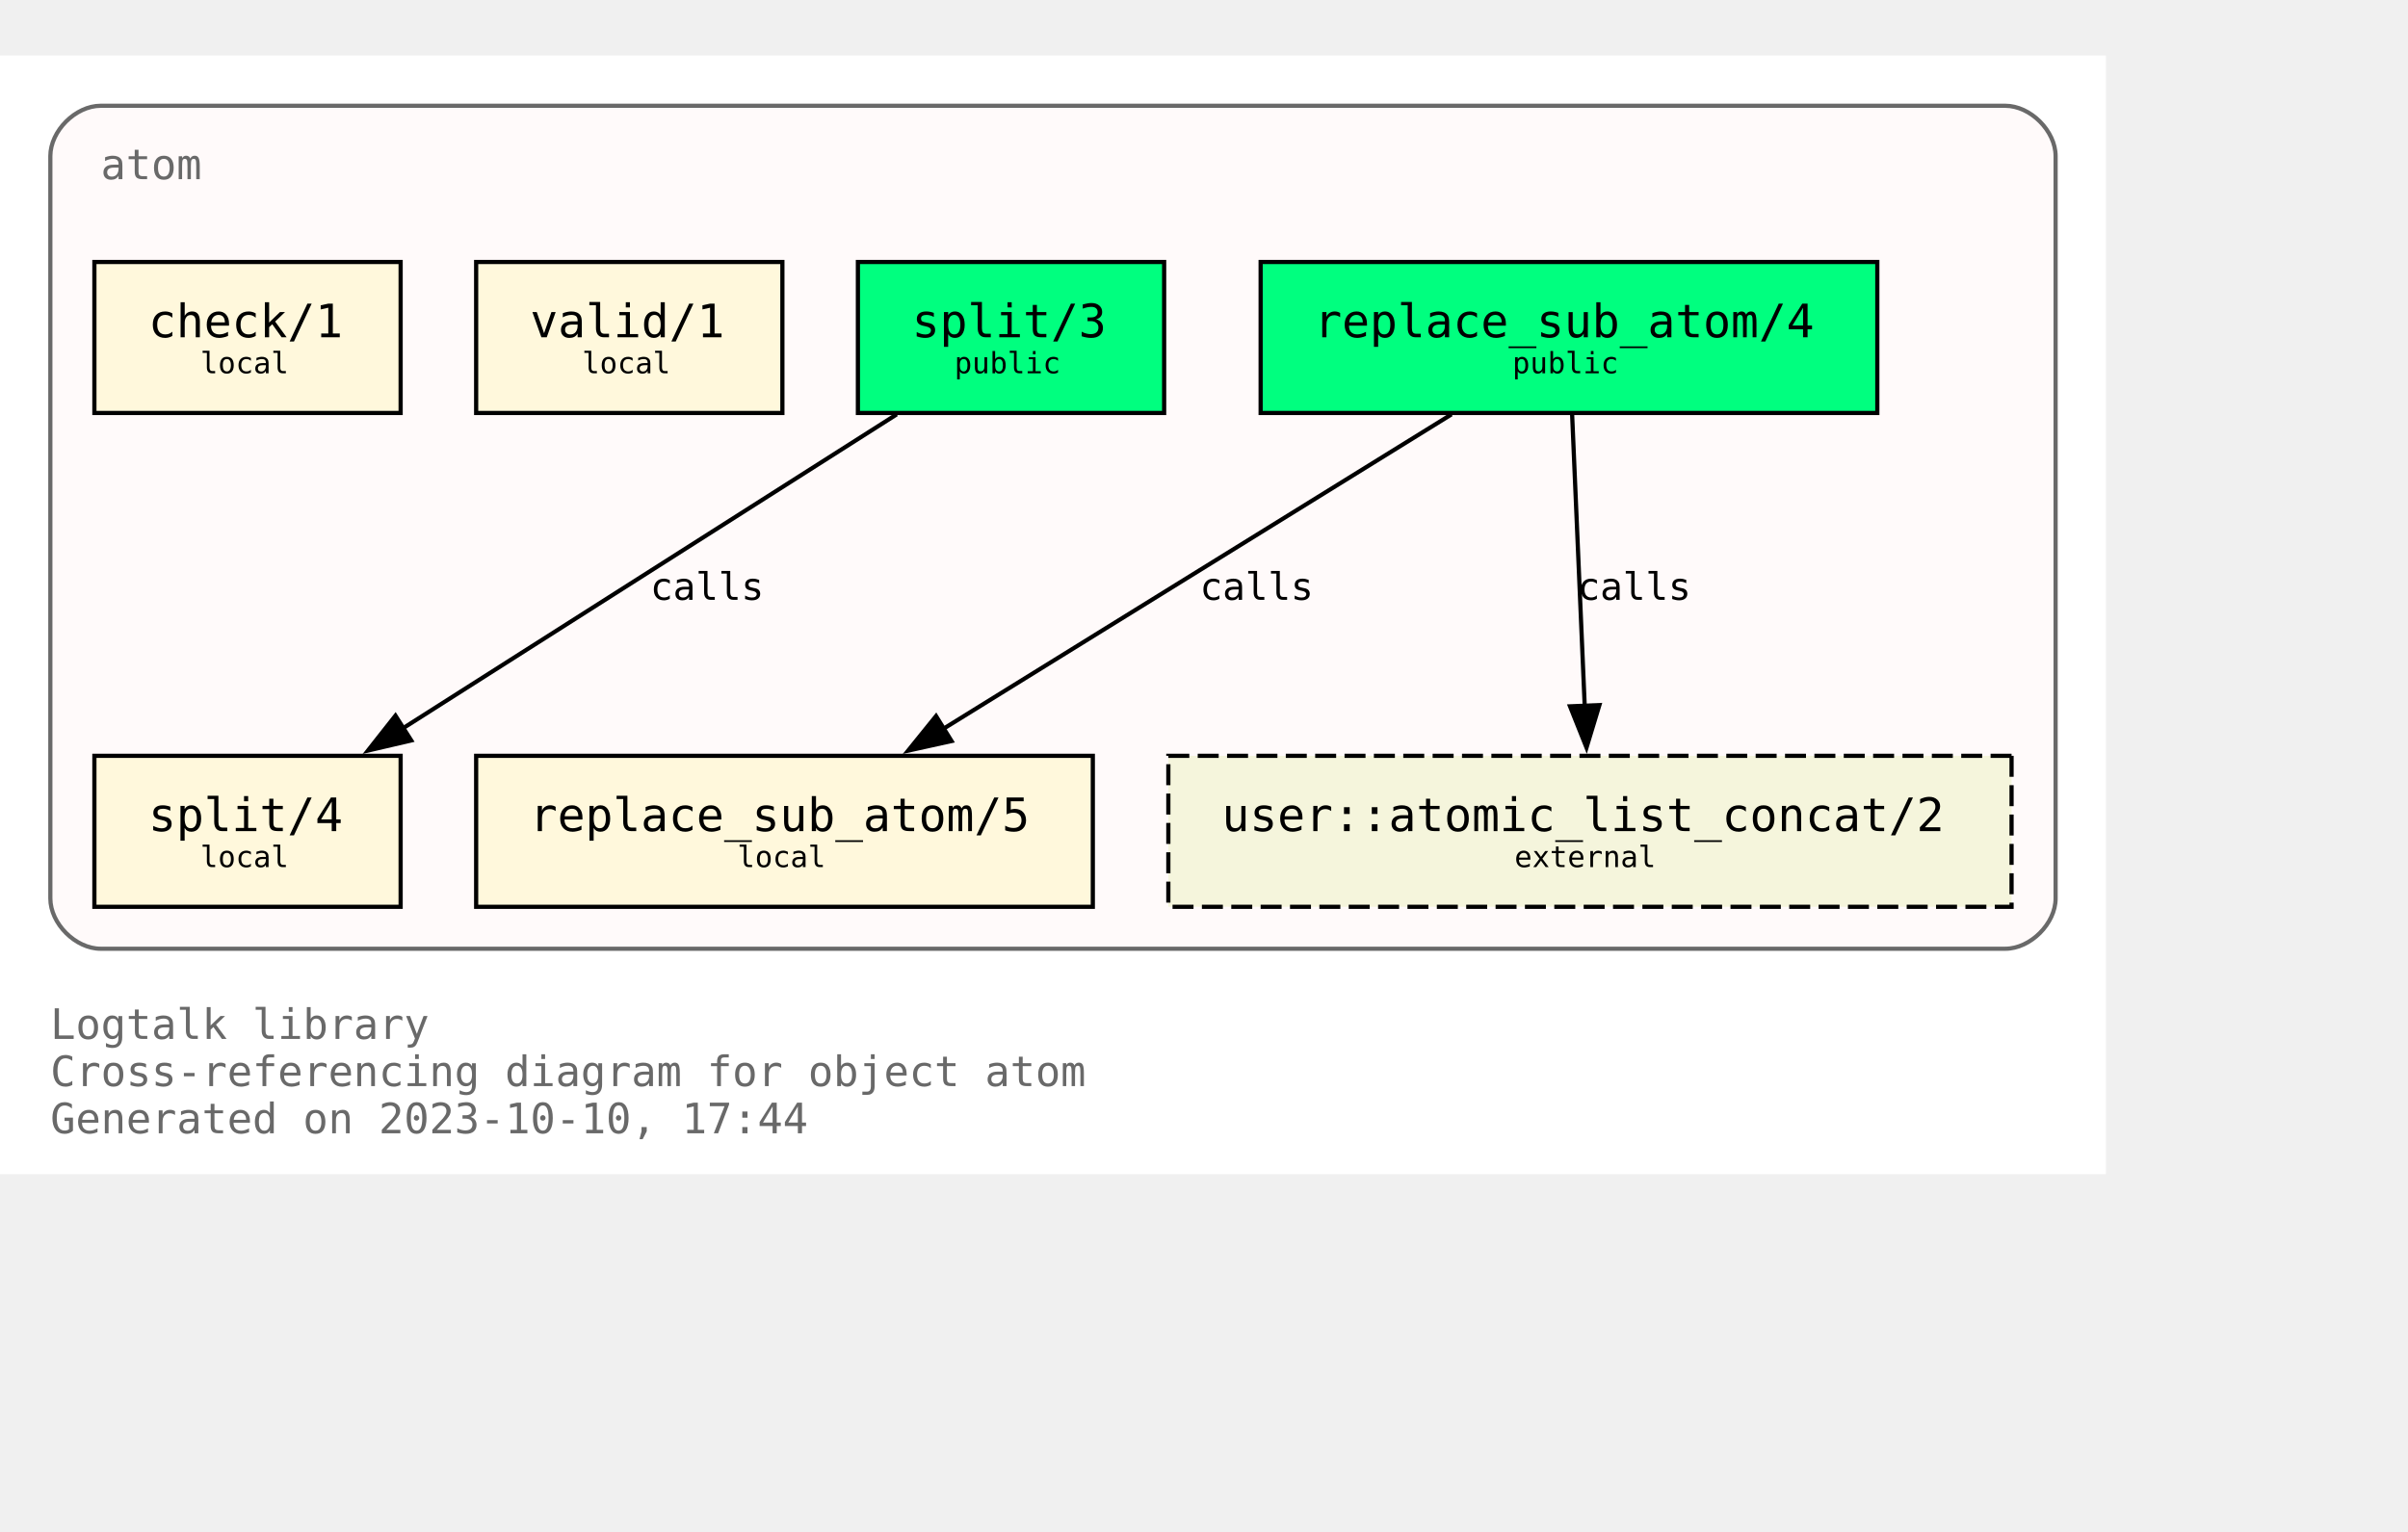
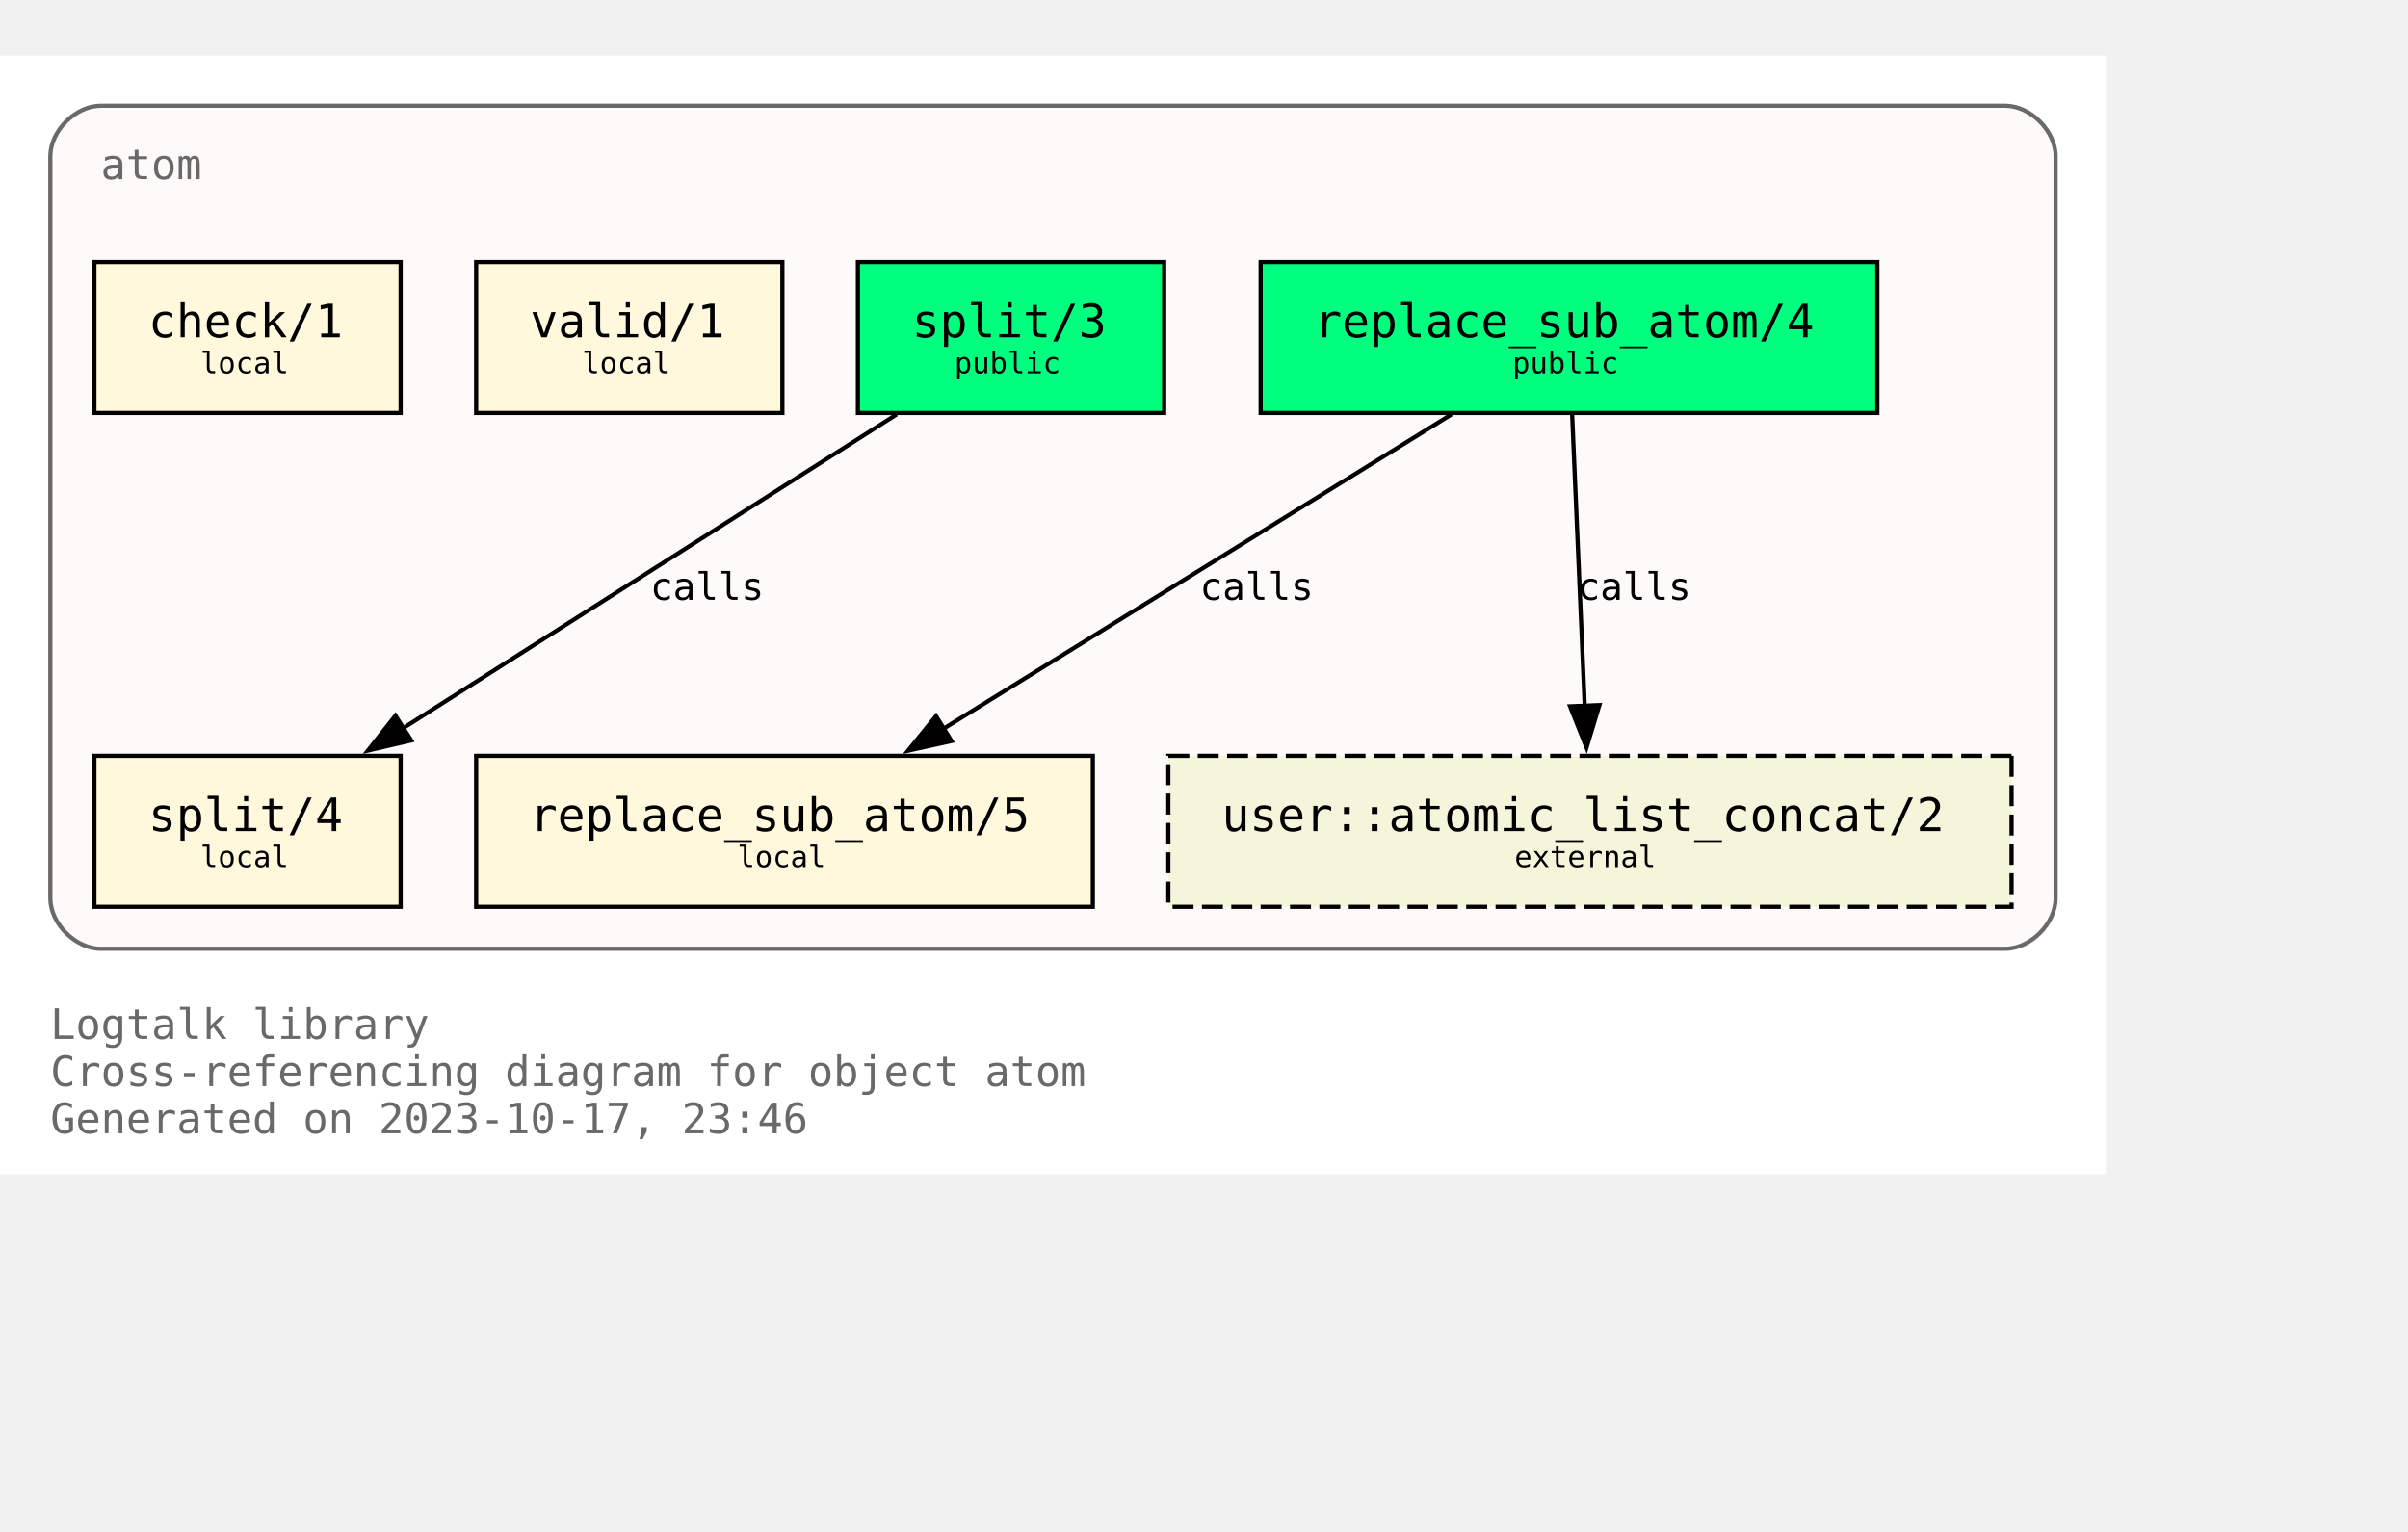
<svg xmlns="http://www.w3.org/2000/svg" xmlns:xlink="http://www.w3.org/1999/xlink" width="646pt" height="411pt" viewBox="72.00 72.00 574.00 338.75">
  <g id="graph0" class="graph" transform="scale(1 1) rotate(0) translate(76 334.75)">
    <polygon fill="white" stroke="none" points="-4,4 -4,-262.75 498,-262.75 498,4 -4,4" />
    <text text-anchor="start" x="8" y="-28.25" font-family="Monospace" font-size="10.00" fill="dimgray">Logtalk library</text>
    <text text-anchor="start" x="8" y="-17" font-family="Monospace" font-size="10.00" fill="dimgray">Cross-referencing diagram for object atom</text>
-     <text text-anchor="start" x="8" y="-5.75" font-family="Monospace" font-size="10.00" fill="dimgray">Generated on 2023-10-10, 17:44</text>
+     <text text-anchor="start" x="8" y="-5.75" font-family="Monospace" font-size="10.00" fill="dimgray">Generated on 2023-10-17, 23:46</text>
    <g id="clust1" class="cluster">
      <g id="a_clust1">
        <a xlink:title="atom">
          <path fill="snow" stroke="dimgray" d="M20,-49.75C20,-49.75 474,-49.75 474,-49.75 480,-49.75 486,-55.75 486,-61.75 486,-61.75 486,-238.75 486,-238.75 486,-244.75 480,-250.75 474,-250.75 474,-250.75 20,-250.75 20,-250.75 14,-250.75 8,-244.75 8,-238.75 8,-238.75 8,-61.75 8,-61.75 8,-55.75 14,-49.75 20,-49.75" />
          <g id="a_clust1_0">
-             <a xlink:href="https://github.com/LogtalkDotOrg/logtalk3/tree/de43ba982ed28088fd315295e663c7203439fb21/library/types/atom.lgt" xlink:title="https://github.com/LogtalkDotOrg/logtalk3/tree/de43ba982ed28088fd315295e663c7203439fb21/library/types/atom.lgt">
+             <a xlink:href="https://github.com/LogtalkDotOrg/logtalk3/tree/7f5325999c722bbf37fb3796b697e223974435bc/library/types/atom.lgt" xlink:title="https://github.com/LogtalkDotOrg/logtalk3/tree/7f5325999c722bbf37fb3796b697e223974435bc/library/types/atom.lgt">
              <text text-anchor="start" x="20" y="-233.25" font-family="Monospace" font-size="10.00" fill="dimgray">atom</text>
            </a>
          </g>
        </a>
      </g>
    </g>
    <g id="node1" class="node">
      <g id="a_node1">
-         <a xlink:href="https://github.com/LogtalkDotOrg/logtalk3/tree/de43ba982ed28088fd315295e663c7203439fb21/library/types/atom.lgt#L32" xlink:title="https://github.com/LogtalkDotOrg/logtalk3/tree/de43ba982ed28088fd315295e663c7203439fb21/library/types/atom.lgt#L32">
+         <a xlink:href="https://github.com/LogtalkDotOrg/logtalk3/tree/7f5325999c722bbf37fb3796b697e223974435bc/library/types/atom.lgt#L32" xlink:title="https://github.com/LogtalkDotOrg/logtalk3/tree/7f5325999c722bbf37fb3796b697e223974435bc/library/types/atom.lgt#L32">
          <polygon fill="springgreen" stroke="black" points="443.5,-213.5 296.5,-213.5 296.5,-177.5 443.5,-177.5 443.5,-213.5" />
          <text text-anchor="start" x="304.38" y="-196.32" font-family="Monospace" font-size="9.00"> </text>
          <text text-anchor="start" x="309.25" y="-195.55" font-family="Monospace" font-size="11.00">replace_sub_atom/4</text>
          <text text-anchor="start" x="430.38" y="-196.32" font-family="Monospace" font-size="9.00"> </text>
          <text text-anchor="start" x="304.38" y="-185.45" font-family="Monospace" font-size="9.00"> </text>
          <text text-anchor="start" x="356.5" y="-186.97" font-family="Monospace" font-size="7.00">public</text>
          <text text-anchor="start" x="430.38" y="-185.45" font-family="Monospace" font-size="9.00"> </text>
        </a>
      </g>
    </g>
    <g id="node4" class="node">
      <g id="a_node4">
-         <a xlink:href="https://github.com/LogtalkDotOrg/logtalk3/tree/de43ba982ed28088fd315295e663c7203439fb21/library/types/atom.lgt#L58" xlink:title="https://github.com/LogtalkDotOrg/logtalk3/tree/de43ba982ed28088fd315295e663c7203439fb21/library/types/atom.lgt#L58">
+         <a xlink:href="https://github.com/LogtalkDotOrg/logtalk3/tree/7f5325999c722bbf37fb3796b697e223974435bc/library/types/atom.lgt#L58" xlink:title="https://github.com/LogtalkDotOrg/logtalk3/tree/7f5325999c722bbf37fb3796b697e223974435bc/library/types/atom.lgt#L58">
          <polygon fill="cornsilk" stroke="black" points="256.5,-95.75 109.5,-95.75 109.5,-59.75 256.5,-59.75 256.5,-95.75" />
          <text text-anchor="start" x="117.38" y="-78.58" font-family="Monospace" font-size="9.00"> </text>
          <text text-anchor="start" x="122.25" y="-77.8" font-family="Monospace" font-size="11.00">replace_sub_atom/5</text>
          <text text-anchor="start" x="243.38" y="-78.58" font-family="Monospace" font-size="9.00"> </text>
          <text text-anchor="start" x="117.38" y="-67.7" font-family="Monospace" font-size="9.00"> </text>
          <text text-anchor="start" x="171.75" y="-69.22" font-family="Monospace" font-size="7.00">local</text>
          <text text-anchor="start" x="243.38" y="-67.7" font-family="Monospace" font-size="9.00"> </text>
        </a>
      </g>
    </g>
    <g id="edge1" class="edge">
      <g id="a_edge1">
-         <a xlink:href="https://github.com/LogtalkDotOrg/logtalk3/tree/de43ba982ed28088fd315295e663c7203439fb21/library/types/atom.lgt#L50" xlink:title="calls">
+         <a xlink:href="https://github.com/LogtalkDotOrg/logtalk3/tree/7f5325999c722bbf37fb3796b697e223974435bc/library/types/atom.lgt#L50" xlink:title="calls">
          <path fill="none" stroke="black" d="M342,-177.17C309.78,-157.23 256.7,-124.37 220.82,-102.16" />
          <polygon fill="black" stroke="black" points="222.82,-99.28 212.47,-96.99 219.13,-105.23 222.82,-99.28" />
        </a>
      </g>
      <g id="a_edge1-label">
-         <a xlink:href="https://github.com/LogtalkDotOrg/logtalk3/tree/de43ba982ed28088fd315295e663c7203439fb21/library/types/atom.lgt#L50" xlink:title="https://github.com/LogtalkDotOrg/logtalk3/tree/de43ba982ed28088fd315295e663c7203439fb21/library/types/atom.lgt#L50">
+         <a xlink:href="https://github.com/LogtalkDotOrg/logtalk3/tree/7f5325999c722bbf37fb3796b697e223974435bc/library/types/atom.lgt#L50" xlink:title="https://github.com/LogtalkDotOrg/logtalk3/tree/7f5325999c722bbf37fb3796b697e223974435bc/library/types/atom.lgt#L50">
          <text text-anchor="start" x="282" y="-132.95" font-family="Monospace" font-size="9.00">calls</text>
        </a>
      </g>
    </g>
    <g id="node7" class="node">
      <polygon fill="beige" stroke="black" stroke-dasharray="5,2" points="475.5,-95.75 274.5,-95.75 274.5,-59.75 475.5,-59.75 475.5,-95.75" />
      <text text-anchor="start" x="282.38" y="-78.58" font-family="Monospace" font-size="9.00"> </text>
      <text text-anchor="start" x="287.25" y="-77.8" font-family="Monospace" font-size="11.00">user::atomic_list_concat/2</text>
      <text text-anchor="start" x="462.38" y="-78.58" font-family="Monospace" font-size="9.00"> </text>
      <text text-anchor="start" x="282.38" y="-67.7" font-family="Monospace" font-size="9.00"> </text>
      <text text-anchor="start" x="357" y="-69.22" font-family="Monospace" font-size="7.00">external</text>
      <text text-anchor="start" x="462.38" y="-67.7" font-family="Monospace" font-size="9.00"> </text>
    </g>
    <g id="edge3" class="edge">
      <g id="a_edge3">
-         <a xlink:href="https://github.com/LogtalkDotOrg/logtalk3/tree/de43ba982ed28088fd315295e663c7203439fb21/library/types/atom.lgt#L50" xlink:title="calls">
+         <a xlink:href="https://github.com/LogtalkDotOrg/logtalk3/tree/7f5325999c722bbf37fb3796b697e223974435bc/library/types/atom.lgt#L50" xlink:title="calls">
          <path fill="none" stroke="black" d="M370.75,-177.17C371.54,-158.76 372.81,-129.35 373.76,-107.46" />
          <polygon fill="black" stroke="black" points="377.25,-107.85 374.18,-97.71 370.25,-107.55 377.25,-107.85" />
        </a>
      </g>
      <g id="a_edge3-label">
-         <a xlink:href="https://github.com/LogtalkDotOrg/logtalk3/tree/de43ba982ed28088fd315295e663c7203439fb21/library/types/atom.lgt#L50" xlink:title="https://github.com/LogtalkDotOrg/logtalk3/tree/de43ba982ed28088fd315295e663c7203439fb21/library/types/atom.lgt#L50">
+         <a xlink:href="https://github.com/LogtalkDotOrg/logtalk3/tree/7f5325999c722bbf37fb3796b697e223974435bc/library/types/atom.lgt#L50" xlink:title="https://github.com/LogtalkDotOrg/logtalk3/tree/7f5325999c722bbf37fb3796b697e223974435bc/library/types/atom.lgt#L50">
          <text text-anchor="start" x="372" y="-132.95" font-family="Monospace" font-size="9.00">calls</text>
        </a>
      </g>
    </g>
    <g id="node2" class="node">
      <g id="a_node2">
-         <a xlink:href="https://github.com/LogtalkDotOrg/logtalk3/tree/de43ba982ed28088fd315295e663c7203439fb21/library/types/atom.lgt#L39" xlink:title="https://github.com/LogtalkDotOrg/logtalk3/tree/de43ba982ed28088fd315295e663c7203439fb21/library/types/atom.lgt#L39">
+         <a xlink:href="https://github.com/LogtalkDotOrg/logtalk3/tree/7f5325999c722bbf37fb3796b697e223974435bc/library/types/atom.lgt#L39" xlink:title="https://github.com/LogtalkDotOrg/logtalk3/tree/7f5325999c722bbf37fb3796b697e223974435bc/library/types/atom.lgt#L39">
          <polygon fill="springgreen" stroke="black" points="273.5,-213.5 200.5,-213.5 200.5,-177.5 273.5,-177.5 273.5,-213.5" />
          <text text-anchor="start" x="208.38" y="-196.32" font-family="Monospace" font-size="9.00"> </text>
          <text text-anchor="start" x="213.38" y="-195.55" font-family="Monospace" font-size="11.00">split/3</text>
          <text text-anchor="start" x="260.38" y="-196.32" font-family="Monospace" font-size="9.00"> </text>
          <text text-anchor="start" x="208.38" y="-185.45" font-family="Monospace" font-size="9.00"> </text>
          <text text-anchor="start" x="223.5" y="-186.97" font-family="Monospace" font-size="7.00">public</text>
          <text text-anchor="start" x="260.38" y="-185.45" font-family="Monospace" font-size="9.00"> </text>
        </a>
      </g>
    </g>
    <g id="node5" class="node">
      <g id="a_node5">
-         <a xlink:href="https://github.com/LogtalkDotOrg/logtalk3/tree/de43ba982ed28088fd315295e663c7203439fb21/library/types/atom.lgt#L76" xlink:title="https://github.com/LogtalkDotOrg/logtalk3/tree/de43ba982ed28088fd315295e663c7203439fb21/library/types/atom.lgt#L76">
+         <a xlink:href="https://github.com/LogtalkDotOrg/logtalk3/tree/7f5325999c722bbf37fb3796b697e223974435bc/library/types/atom.lgt#L76" xlink:title="https://github.com/LogtalkDotOrg/logtalk3/tree/7f5325999c722bbf37fb3796b697e223974435bc/library/types/atom.lgt#L76">
          <polygon fill="cornsilk" stroke="black" points="91.5,-95.75 18.5,-95.75 18.5,-59.75 91.5,-59.75 91.5,-95.75" />
          <text text-anchor="start" x="26.38" y="-78.58" font-family="Monospace" font-size="9.00"> </text>
          <text text-anchor="start" x="31.38" y="-77.8" font-family="Monospace" font-size="11.00">split/4</text>
          <text text-anchor="start" x="78.38" y="-78.58" font-family="Monospace" font-size="9.00"> </text>
          <text text-anchor="start" x="26.38" y="-67.7" font-family="Monospace" font-size="9.00"> </text>
          <text text-anchor="start" x="43.75" y="-69.22" font-family="Monospace" font-size="7.00">local</text>
          <text text-anchor="start" x="78.38" y="-67.7" font-family="Monospace" font-size="9.00"> </text>
        </a>
      </g>
    </g>
    <g id="edge2" class="edge">
      <g id="a_edge2">
-         <a xlink:href="https://github.com/LogtalkDotOrg/logtalk3/tree/de43ba982ed28088fd315295e663c7203439fb21/library/types/atom.lgt#L69" xlink:title="calls">
+         <a xlink:href="https://github.com/LogtalkDotOrg/logtalk3/tree/7f5325999c722bbf37fb3796b697e223974435bc/library/types/atom.lgt#L69" xlink:title="calls">
          <path fill="none" stroke="black" d="M209.75,-177.17C178.39,-157.23 126.73,-124.37 91.81,-102.16" />
          <polygon fill="black" stroke="black" points="94.03,-99.42 83.71,-97.01 90.27,-105.33 94.03,-99.42" />
        </a>
      </g>
      <g id="a_edge2-label">
-         <a xlink:href="https://github.com/LogtalkDotOrg/logtalk3/tree/de43ba982ed28088fd315295e663c7203439fb21/library/types/atom.lgt#L69" xlink:title="https://github.com/LogtalkDotOrg/logtalk3/tree/de43ba982ed28088fd315295e663c7203439fb21/library/types/atom.lgt#L69">
+         <a xlink:href="https://github.com/LogtalkDotOrg/logtalk3/tree/7f5325999c722bbf37fb3796b697e223974435bc/library/types/atom.lgt#L69" xlink:title="https://github.com/LogtalkDotOrg/logtalk3/tree/7f5325999c722bbf37fb3796b697e223974435bc/library/types/atom.lgt#L69">
          <text text-anchor="start" x="151" y="-132.95" font-family="Monospace" font-size="9.00">calls</text>
        </a>
      </g>
    </g>
    <g id="node3" class="node">
      <g id="a_node3">
-         <a xlink:href="https://github.com/LogtalkDotOrg/logtalk3/tree/de43ba982ed28088fd315295e663c7203439fb21/library/types/atom.lgt#L87" xlink:title="https://github.com/LogtalkDotOrg/logtalk3/tree/de43ba982ed28088fd315295e663c7203439fb21/library/types/atom.lgt#L87">
+         <a xlink:href="https://github.com/LogtalkDotOrg/logtalk3/tree/7f5325999c722bbf37fb3796b697e223974435bc/library/types/atom.lgt#L87" xlink:title="https://github.com/LogtalkDotOrg/logtalk3/tree/7f5325999c722bbf37fb3796b697e223974435bc/library/types/atom.lgt#L87">
          <polygon fill="cornsilk" stroke="black" points="182.5,-213.5 109.5,-213.5 109.5,-177.5 182.5,-177.5 182.5,-213.5" />
          <text text-anchor="start" x="117.38" y="-196.32" font-family="Monospace" font-size="9.00"> </text>
          <text text-anchor="start" x="122.38" y="-195.55" font-family="Monospace" font-size="11.00">valid/1</text>
          <text text-anchor="start" x="169.38" y="-196.32" font-family="Monospace" font-size="9.00"> </text>
          <text text-anchor="start" x="117.38" y="-185.45" font-family="Monospace" font-size="9.00"> </text>
          <text text-anchor="start" x="134.75" y="-186.97" font-family="Monospace" font-size="7.00">local</text>
          <text text-anchor="start" x="169.38" y="-185.45" font-family="Monospace" font-size="9.00"> </text>
        </a>
      </g>
    </g>
    <g id="node6" class="node">
      <g id="a_node6">
-         <a xlink:href="https://github.com/LogtalkDotOrg/logtalk3/tree/de43ba982ed28088fd315295e663c7203439fb21/library/types/atom.lgt#L90" xlink:title="https://github.com/LogtalkDotOrg/logtalk3/tree/de43ba982ed28088fd315295e663c7203439fb21/library/types/atom.lgt#L90">
+         <a xlink:href="https://github.com/LogtalkDotOrg/logtalk3/tree/7f5325999c722bbf37fb3796b697e223974435bc/library/types/atom.lgt#L90" xlink:title="https://github.com/LogtalkDotOrg/logtalk3/tree/7f5325999c722bbf37fb3796b697e223974435bc/library/types/atom.lgt#L90">
          <polygon fill="cornsilk" stroke="black" points="91.5,-213.5 18.5,-213.5 18.5,-177.5 91.5,-177.5 91.5,-213.5" />
          <text text-anchor="start" x="26.38" y="-196.32" font-family="Monospace" font-size="9.00"> </text>
          <text text-anchor="start" x="31.38" y="-195.55" font-family="Monospace" font-size="11.00">check/1</text>
          <text text-anchor="start" x="78.38" y="-196.32" font-family="Monospace" font-size="9.00"> </text>
          <text text-anchor="start" x="26.38" y="-185.45" font-family="Monospace" font-size="9.00"> </text>
          <text text-anchor="start" x="43.75" y="-186.97" font-family="Monospace" font-size="7.00">local</text>
          <text text-anchor="start" x="78.38" y="-185.45" font-family="Monospace" font-size="9.00"> </text>
        </a>
      </g>
    </g>
  </g>
</svg>
